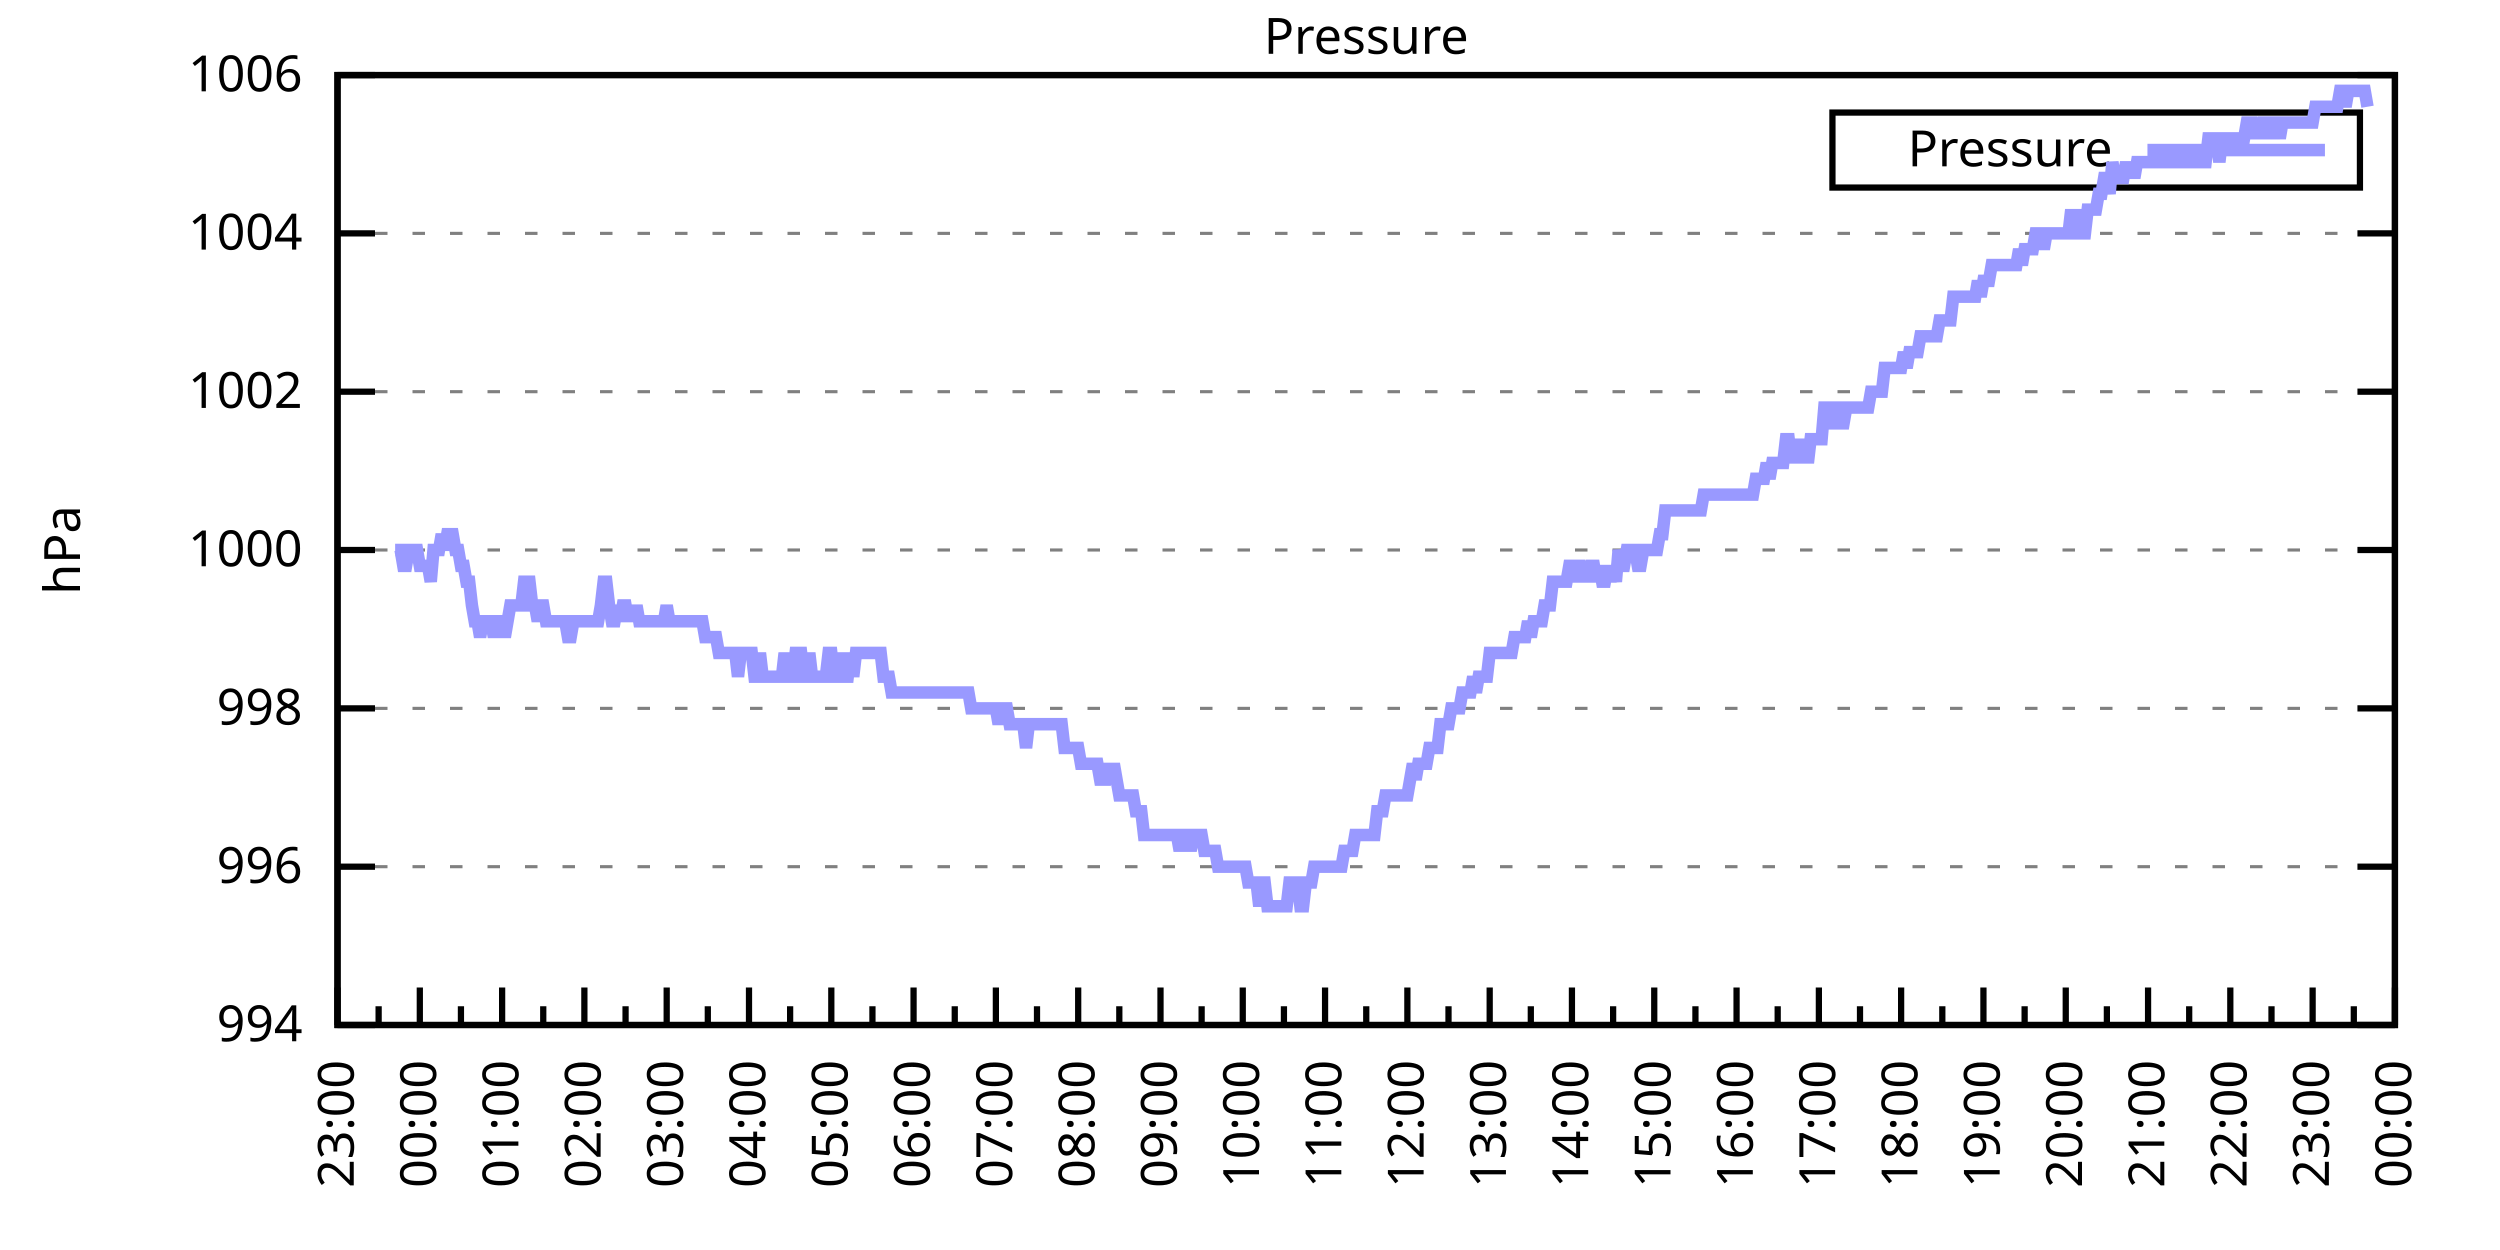
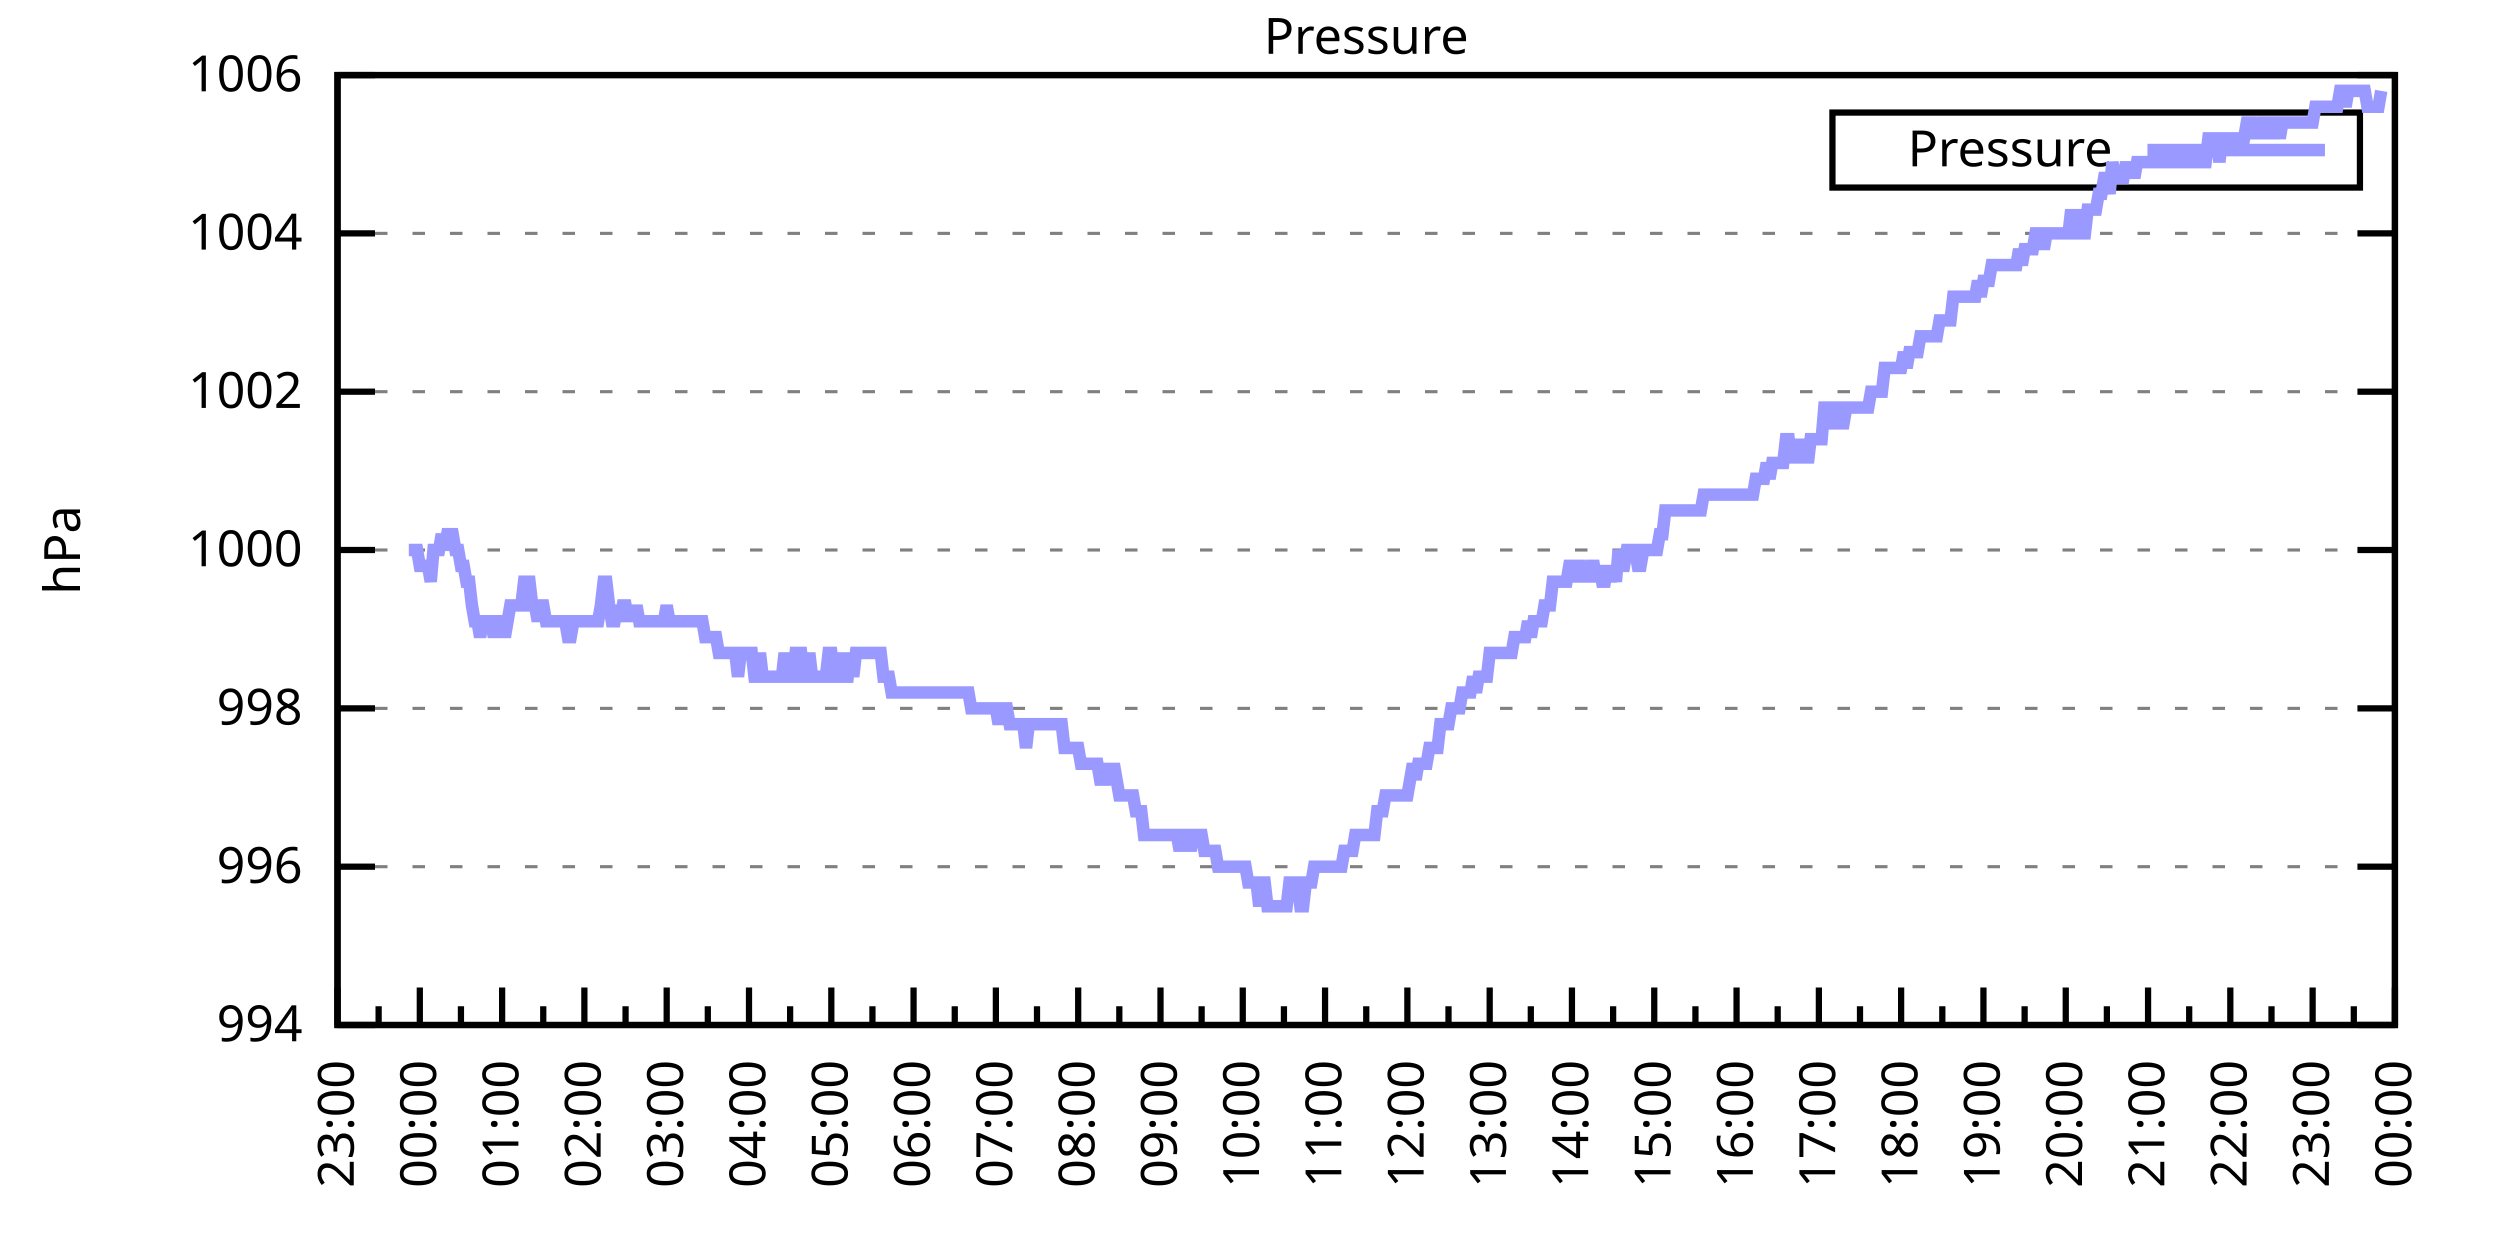
<svg xmlns="http://www.w3.org/2000/svg" xmlns:xlink="http://www.w3.org/1999/xlink" width="400" height="200" viewBox="0 0 400 200">
  <g id="gnuplot_canvas">
    <rect x="0" y="0" width="400" height="200" fill="none" />
    <defs>
      <circle id="gpDot" r="0.5" stroke-width="0.5" stroke="currentColor" />
      <path id="gpPt0" stroke-width="0.333" stroke="currentColor" d="M-1,0 h2 M0,-1 v2" />
      <path id="gpPt1" stroke-width="0.333" stroke="currentColor" d="M-1,-1 L1,1 M1,-1 L-1,1" />
      <path id="gpPt2" stroke-width="0.333" stroke="currentColor" d="M-1,0 L1,0 M0,-1 L0,1 M-1,-1 L1,1 M-1,1 L1,-1" />
      <rect id="gpPt3" stroke-width="0.333" stroke="currentColor" x="-1" y="-1" width="2" height="2" />
      <rect id="gpPt4" stroke-width="0.333" stroke="currentColor" fill="currentColor" x="-1" y="-1" width="2" height="2" />
      <circle id="gpPt5" stroke-width="0.333" stroke="currentColor" cx="0" cy="0" r="1" />
      <use xlink:href="#gpPt5" id="gpPt6" fill="currentColor" stroke="none" />
      <path id="gpPt7" stroke-width="0.333" stroke="currentColor" d="M0,-1.33 L-1.33,0.67 L1.33,0.67 z" />
      <use xlink:href="#gpPt7" id="gpPt8" fill="currentColor" stroke="none" />
      <use xlink:href="#gpPt7" id="gpPt9" stroke="currentColor" transform="rotate(180)" />
      <use xlink:href="#gpPt9" id="gpPt10" fill="currentColor" stroke="none" />
      <use xlink:href="#gpPt3" id="gpPt11" stroke="currentColor" transform="rotate(45)" />
      <use xlink:href="#gpPt11" id="gpPt12" fill="currentColor" stroke="none" />
      <path id="gpPt13" stroke-width="0.333" stroke="currentColor" d="M0,1.330 L1.265,0.411 L0.782,-1.067 L-0.782,-1.076 L-1.265,0.411 z" />
      <use xlink:href="#gpPt13" id="gpPt14" fill="currentColor" stroke="none" />
      <filter id="textbox" filterUnits="objectBoundingBox" x="0" y="0" height="1" width="1">
        <feFlood flood-color="white" flood-opacity="1" result="bgnd" />
        <feComposite in="SourceGraphic" in2="bgnd" operator="atop" />
      </filter>
      <filter id="greybox" filterUnits="objectBoundingBox" x="0" y="0" height="1" width="1">
        <feFlood flood-color="lightgrey" flood-opacity="1" result="grey" />
        <feComposite in="SourceGraphic" in2="grey" operator="atop" />
      </filter>
    </defs>
    <g fill="none" color="white" stroke="currentColor" stroke-width="1.00" stroke-linecap="butt" stroke-linejoin="miter">
</g>
    <g fill="none" color="black" stroke="currentColor" stroke-width="1.00" stroke-linecap="butt" stroke-linejoin="miter">
      <g stroke="none" shape-rendering="crispEdges">
        <polygon fill="rgb(255, 255, 255)" points="54.00,164.00 383.18,164.00 383.18,12.02 54.00,12.02 " />
      </g>
    </g>
    <g fill="none" color="black" stroke="currentColor" stroke-width="1.00" stroke-linecap="butt" stroke-linejoin="miter">
</g>
    <g fill="none" color="black" stroke="black" stroke-width="0.50" stroke-linecap="butt" stroke-linejoin="miter">
</g>
    <g fill="none" color="gray" stroke="currentColor" stroke-width="0.50" stroke-linecap="butt" stroke-linejoin="miter">
      <path stroke="gray" stroke-dasharray="2,4" class="gridline" d="M54.00,164.00 L383.19,164.00  " />
    </g>
    <g fill="none" color="gray" stroke="gray" stroke-width="1.00" stroke-linecap="butt" stroke-linejoin="miter">
</g>
    <g fill="none" color="black" stroke="currentColor" stroke-width="1.00" stroke-linecap="butt" stroke-linejoin="miter">
      <path stroke="black" d="M54.00,164.00 L60.00,164.00 M383.19,164.00 L377.19,164.00  " />
      <g transform="translate(48.40,166.60)" stroke="none" fill="black" font-family="Sans" font-size="8.00" text-anchor="end">
        <text>
          <tspan font-family="Sans"> 994</tspan>
        </text>
      </g>
    </g>
    <g fill="none" color="black" stroke="currentColor" stroke-width="1.00" stroke-linecap="butt" stroke-linejoin="miter">
</g>
    <g fill="none" color="black" stroke="black" stroke-width="0.50" stroke-linecap="butt" stroke-linejoin="miter">
</g>
    <g fill="none" color="gray" stroke="currentColor" stroke-width="0.50" stroke-linecap="butt" stroke-linejoin="miter">
      <path stroke="gray" stroke-dasharray="2,4" class="gridline" d="M54.00,138.67 L383.19,138.67  " />
    </g>
    <g fill="none" color="gray" stroke="gray" stroke-width="1.00" stroke-linecap="butt" stroke-linejoin="miter">
</g>
    <g fill="none" color="black" stroke="currentColor" stroke-width="1.00" stroke-linecap="butt" stroke-linejoin="miter">
      <path stroke="black" d="M54.00,138.67 L60.00,138.67 M383.19,138.67 L377.19,138.67  " />
      <g transform="translate(48.40,141.27)" stroke="none" fill="black" font-family="Sans" font-size="8.00" text-anchor="end">
        <text>
          <tspan font-family="Sans"> 996</tspan>
        </text>
      </g>
    </g>
    <g fill="none" color="black" stroke="currentColor" stroke-width="1.00" stroke-linecap="butt" stroke-linejoin="miter">
</g>
    <g fill="none" color="black" stroke="black" stroke-width="0.50" stroke-linecap="butt" stroke-linejoin="miter">
</g>
    <g fill="none" color="gray" stroke="currentColor" stroke-width="0.50" stroke-linecap="butt" stroke-linejoin="miter">
      <path stroke="gray" stroke-dasharray="2,4" class="gridline" d="M54.00,113.34 L383.19,113.34  " />
    </g>
    <g fill="none" color="gray" stroke="gray" stroke-width="1.00" stroke-linecap="butt" stroke-linejoin="miter">
</g>
    <g fill="none" color="black" stroke="currentColor" stroke-width="1.00" stroke-linecap="butt" stroke-linejoin="miter">
      <path stroke="black" d="M54.00,113.34 L60.00,113.34 M383.19,113.34 L377.19,113.34  " />
      <g transform="translate(48.40,115.94)" stroke="none" fill="black" font-family="Sans" font-size="8.00" text-anchor="end">
        <text>
          <tspan font-family="Sans"> 998</tspan>
        </text>
      </g>
    </g>
    <g fill="none" color="black" stroke="currentColor" stroke-width="1.00" stroke-linecap="butt" stroke-linejoin="miter">
</g>
    <g fill="none" color="black" stroke="black" stroke-width="0.50" stroke-linecap="butt" stroke-linejoin="miter">
</g>
    <g fill="none" color="gray" stroke="currentColor" stroke-width="0.50" stroke-linecap="butt" stroke-linejoin="miter">
      <path stroke="gray" stroke-dasharray="2,4" class="gridline" d="M54.00,88.00 L383.19,88.00  " />
    </g>
    <g fill="none" color="gray" stroke="gray" stroke-width="1.00" stroke-linecap="butt" stroke-linejoin="miter">
</g>
    <g fill="none" color="black" stroke="currentColor" stroke-width="1.00" stroke-linecap="butt" stroke-linejoin="miter">
      <path stroke="black" d="M54.00,88.00 L60.00,88.00 M383.19,88.00 L377.19,88.00  " />
      <g transform="translate(48.40,90.60)" stroke="none" fill="black" font-family="Sans" font-size="8.00" text-anchor="end">
        <text>
          <tspan font-family="Sans"> 1000</tspan>
        </text>
      </g>
    </g>
    <g fill="none" color="black" stroke="currentColor" stroke-width="1.00" stroke-linecap="butt" stroke-linejoin="miter">
</g>
    <g fill="none" color="black" stroke="black" stroke-width="0.50" stroke-linecap="butt" stroke-linejoin="miter">
</g>
    <g fill="none" color="gray" stroke="currentColor" stroke-width="0.50" stroke-linecap="butt" stroke-linejoin="miter">
      <path stroke="gray" stroke-dasharray="2,4" class="gridline" d="M54.00,62.67 L383.19,62.67  " />
    </g>
    <g fill="none" color="gray" stroke="gray" stroke-width="1.00" stroke-linecap="butt" stroke-linejoin="miter">
</g>
    <g fill="none" color="black" stroke="currentColor" stroke-width="1.00" stroke-linecap="butt" stroke-linejoin="miter">
      <path stroke="black" d="M54.00,62.67 L60.00,62.67 M383.19,62.67 L377.19,62.67  " />
      <g transform="translate(48.40,65.27)" stroke="none" fill="black" font-family="Sans" font-size="8.00" text-anchor="end">
        <text>
          <tspan font-family="Sans"> 1002</tspan>
        </text>
      </g>
    </g>
    <g fill="none" color="black" stroke="currentColor" stroke-width="1.00" stroke-linecap="butt" stroke-linejoin="miter">
</g>
    <g fill="none" color="black" stroke="black" stroke-width="0.50" stroke-linecap="butt" stroke-linejoin="miter">
</g>
    <g fill="none" color="gray" stroke="currentColor" stroke-width="0.50" stroke-linecap="butt" stroke-linejoin="miter">
      <path stroke="gray" stroke-dasharray="2,4" class="gridline" d="M54.00,37.34 L383.19,37.34  " />
    </g>
    <g fill="none" color="gray" stroke="gray" stroke-width="1.00" stroke-linecap="butt" stroke-linejoin="miter">
</g>
    <g fill="none" color="black" stroke="currentColor" stroke-width="1.00" stroke-linecap="butt" stroke-linejoin="miter">
      <path stroke="black" d="M54.00,37.34 L60.00,37.34 M383.19,37.34 L377.19,37.34  " />
      <g transform="translate(48.40,39.94)" stroke="none" fill="black" font-family="Sans" font-size="8.00" text-anchor="end">
        <text>
          <tspan font-family="Sans"> 1004</tspan>
        </text>
      </g>
    </g>
    <g fill="none" color="black" stroke="currentColor" stroke-width="1.00" stroke-linecap="butt" stroke-linejoin="miter">
</g>
    <g fill="none" color="black" stroke="black" stroke-width="0.50" stroke-linecap="butt" stroke-linejoin="miter">
</g>
    <g fill="none" color="gray" stroke="currentColor" stroke-width="0.50" stroke-linecap="butt" stroke-linejoin="miter">
      <path stroke="gray" stroke-dasharray="2,4" class="gridline" d="M54.00,12.01 L383.19,12.01  " />
    </g>
    <g fill="none" color="gray" stroke="gray" stroke-width="1.00" stroke-linecap="butt" stroke-linejoin="miter">
</g>
    <g fill="none" color="black" stroke="currentColor" stroke-width="1.00" stroke-linecap="butt" stroke-linejoin="miter">
      <path stroke="black" d="M54.00,12.01 L60.00,12.01 M383.19,12.01 L377.19,12.01  " />
      <g transform="translate(48.40,14.61)" stroke="none" fill="black" font-family="Sans" font-size="8.00" text-anchor="end">
        <text>
          <tspan font-family="Sans"> 1006</tspan>
        </text>
      </g>
    </g>
    <g fill="none" color="black" stroke="currentColor" stroke-width="1.00" stroke-linecap="butt" stroke-linejoin="miter">
      <path stroke="black" d="M54.00,164.00 L54.00,158.00  " />
      <g transform="translate(56.60,169.60) rotate(270)" stroke="none" fill="black" font-family="Sans" font-size="8.00" text-anchor="end">
        <text>
          <tspan font-family="Sans">23:00</tspan>
        </text>
      </g>
    </g>
    <g fill="none" color="black" stroke="currentColor" stroke-width="1.00" stroke-linecap="butt" stroke-linejoin="miter">
      <path stroke="black" d="M60.58,164.00 L60.58,161.00 M67.17,164.00 L67.17,158.00  " />
      <g transform="translate(69.77,169.60) rotate(270)" stroke="none" fill="black" font-family="Sans" font-size="8.00" text-anchor="end">
        <text>
          <tspan font-family="Sans">00:00</tspan>
        </text>
      </g>
    </g>
    <g fill="none" color="black" stroke="currentColor" stroke-width="1.00" stroke-linecap="butt" stroke-linejoin="miter">
      <path stroke="black" d="M73.75,164.00 L73.75,161.00 M80.34,164.00 L80.34,158.00  " />
      <g transform="translate(82.94,169.60) rotate(270)" stroke="none" fill="black" font-family="Sans" font-size="8.00" text-anchor="end">
        <text>
          <tspan font-family="Sans">01:00</tspan>
        </text>
      </g>
    </g>
    <g fill="none" color="black" stroke="currentColor" stroke-width="1.00" stroke-linecap="butt" stroke-linejoin="miter">
      <path stroke="black" d="M86.92,164.00 L86.92,161.00 M93.50,164.00 L93.50,158.00  " />
      <g transform="translate(96.10,169.60) rotate(270)" stroke="none" fill="black" font-family="Sans" font-size="8.00" text-anchor="end">
        <text>
          <tspan font-family="Sans">02:00</tspan>
        </text>
      </g>
    </g>
    <g fill="none" color="black" stroke="currentColor" stroke-width="1.00" stroke-linecap="butt" stroke-linejoin="miter">
      <path stroke="black" d="M100.09,164.00 L100.09,161.00 M106.67,164.00 L106.67,158.00  " />
      <g transform="translate(109.27,169.60) rotate(270)" stroke="none" fill="black" font-family="Sans" font-size="8.00" text-anchor="end">
        <text>
          <tspan font-family="Sans">03:00</tspan>
        </text>
      </g>
    </g>
    <g fill="none" color="black" stroke="currentColor" stroke-width="1.00" stroke-linecap="butt" stroke-linejoin="miter">
      <path stroke="black" d="M113.25,164.00 L113.25,161.00 M119.84,164.00 L119.84,158.00  " />
      <g transform="translate(122.44,169.60) rotate(270)" stroke="none" fill="black" font-family="Sans" font-size="8.00" text-anchor="end">
        <text>
          <tspan font-family="Sans">04:00</tspan>
        </text>
      </g>
    </g>
    <g fill="none" color="black" stroke="currentColor" stroke-width="1.00" stroke-linecap="butt" stroke-linejoin="miter">
      <path stroke="black" d="M126.42,164.00 L126.42,161.00 M133.01,164.00 L133.01,158.00  " />
      <g transform="translate(135.61,169.60) rotate(270)" stroke="none" fill="black" font-family="Sans" font-size="8.00" text-anchor="end">
        <text>
          <tspan font-family="Sans">05:00</tspan>
        </text>
      </g>
    </g>
    <g fill="none" color="black" stroke="currentColor" stroke-width="1.00" stroke-linecap="butt" stroke-linejoin="miter">
      <path stroke="black" d="M139.59,164.00 L139.59,161.00 M146.17,164.00 L146.17,158.00  " />
      <g transform="translate(148.77,169.60) rotate(270)" stroke="none" fill="black" font-family="Sans" font-size="8.00" text-anchor="end">
        <text>
          <tspan font-family="Sans">06:00</tspan>
        </text>
      </g>
    </g>
    <g fill="none" color="black" stroke="currentColor" stroke-width="1.00" stroke-linecap="butt" stroke-linejoin="miter">
      <path stroke="black" d="M152.76,164.00 L152.76,161.00 M159.34,164.00 L159.34,158.00  " />
      <g transform="translate(161.94,169.60) rotate(270)" stroke="none" fill="black" font-family="Sans" font-size="8.00" text-anchor="end">
        <text>
          <tspan font-family="Sans">07:00</tspan>
        </text>
      </g>
    </g>
    <g fill="none" color="black" stroke="currentColor" stroke-width="1.00" stroke-linecap="butt" stroke-linejoin="miter">
      <path stroke="black" d="M165.92,164.00 L165.92,161.00 M172.51,164.00 L172.51,158.00  " />
      <g transform="translate(175.11,169.60) rotate(270)" stroke="none" fill="black" font-family="Sans" font-size="8.00" text-anchor="end">
        <text>
          <tspan font-family="Sans">08:00</tspan>
        </text>
      </g>
    </g>
    <g fill="none" color="black" stroke="currentColor" stroke-width="1.00" stroke-linecap="butt" stroke-linejoin="miter">
      <path stroke="black" d="M179.09,164.00 L179.09,161.00 M185.68,164.00 L185.68,158.00  " />
      <g transform="translate(188.28,169.60) rotate(270)" stroke="none" fill="black" font-family="Sans" font-size="8.00" text-anchor="end">
        <text>
          <tspan font-family="Sans">09:00</tspan>
        </text>
      </g>
    </g>
    <g fill="none" color="black" stroke="currentColor" stroke-width="1.00" stroke-linecap="butt" stroke-linejoin="miter">
      <path stroke="black" d="M192.26,164.00 L192.26,161.00 M198.84,164.00 L198.84,158.00  " />
      <g transform="translate(201.44,169.60) rotate(270)" stroke="none" fill="black" font-family="Sans" font-size="8.00" text-anchor="end">
        <text>
          <tspan font-family="Sans">10:00</tspan>
        </text>
      </g>
    </g>
    <g fill="none" color="black" stroke="currentColor" stroke-width="1.00" stroke-linecap="butt" stroke-linejoin="miter">
      <path stroke="black" d="M205.43,164.00 L205.43,161.00 M212.01,164.00 L212.01,158.00  " />
      <g transform="translate(214.61,169.60) rotate(270)" stroke="none" fill="black" font-family="Sans" font-size="8.00" text-anchor="end">
        <text>
          <tspan font-family="Sans">11:00</tspan>
        </text>
      </g>
    </g>
    <g fill="none" color="black" stroke="currentColor" stroke-width="1.00" stroke-linecap="butt" stroke-linejoin="miter">
      <path stroke="black" d="M218.60,164.00 L218.60,161.00 M225.18,164.00 L225.18,158.00  " />
      <g transform="translate(227.78,169.60) rotate(270)" stroke="none" fill="black" font-family="Sans" font-size="8.00" text-anchor="end">
        <text>
          <tspan font-family="Sans">12:00</tspan>
        </text>
      </g>
    </g>
    <g fill="none" color="black" stroke="currentColor" stroke-width="1.00" stroke-linecap="butt" stroke-linejoin="miter">
      <path stroke="black" d="M231.76,164.00 L231.76,161.00 M238.35,164.00 L238.35,158.00  " />
      <g transform="translate(240.95,169.60) rotate(270)" stroke="none" fill="black" font-family="Sans" font-size="8.00" text-anchor="end">
        <text>
          <tspan font-family="Sans">13:00</tspan>
        </text>
      </g>
    </g>
    <g fill="none" color="black" stroke="currentColor" stroke-width="1.00" stroke-linecap="butt" stroke-linejoin="miter">
      <path stroke="black" d="M244.93,164.00 L244.93,161.00 M251.51,164.00 L251.51,158.00  " />
      <g transform="translate(254.11,169.60) rotate(270)" stroke="none" fill="black" font-family="Sans" font-size="8.00" text-anchor="end">
        <text>
          <tspan font-family="Sans">14:00</tspan>
        </text>
      </g>
    </g>
    <g fill="none" color="black" stroke="currentColor" stroke-width="1.00" stroke-linecap="butt" stroke-linejoin="miter">
      <path stroke="black" d="M258.10,164.00 L258.10,161.00 M264.68,164.00 L264.68,158.00  " />
      <g transform="translate(267.28,169.60) rotate(270)" stroke="none" fill="black" font-family="Sans" font-size="8.00" text-anchor="end">
        <text>
          <tspan font-family="Sans">15:00</tspan>
        </text>
      </g>
    </g>
    <g fill="none" color="black" stroke="currentColor" stroke-width="1.00" stroke-linecap="butt" stroke-linejoin="miter">
      <path stroke="black" d="M271.27,164.00 L271.27,161.00 M277.85,164.00 L277.85,158.00  " />
      <g transform="translate(280.45,169.60) rotate(270)" stroke="none" fill="black" font-family="Sans" font-size="8.00" text-anchor="end">
        <text>
          <tspan font-family="Sans">16:00</tspan>
        </text>
      </g>
    </g>
    <g fill="none" color="black" stroke="currentColor" stroke-width="1.00" stroke-linecap="butt" stroke-linejoin="miter">
      <path stroke="black" d="M284.43,164.00 L284.43,161.00 M291.02,164.00 L291.02,158.00  " />
      <g transform="translate(293.62,169.60) rotate(270)" stroke="none" fill="black" font-family="Sans" font-size="8.00" text-anchor="end">
        <text>
          <tspan font-family="Sans">17:00</tspan>
        </text>
      </g>
    </g>
    <g fill="none" color="black" stroke="currentColor" stroke-width="1.00" stroke-linecap="butt" stroke-linejoin="miter">
      <path stroke="black" d="M297.60,164.00 L297.60,161.00 M304.18,164.00 L304.18,158.00  " />
      <g transform="translate(306.78,169.60) rotate(270)" stroke="none" fill="black" font-family="Sans" font-size="8.00" text-anchor="end">
        <text>
          <tspan font-family="Sans">18:00</tspan>
        </text>
      </g>
    </g>
    <g fill="none" color="black" stroke="currentColor" stroke-width="1.00" stroke-linecap="butt" stroke-linejoin="miter">
      <path stroke="black" d="M310.77,164.00 L310.77,161.00 M317.35,164.00 L317.35,158.00  " />
      <g transform="translate(319.95,169.60) rotate(270)" stroke="none" fill="black" font-family="Sans" font-size="8.00" text-anchor="end">
        <text>
          <tspan font-family="Sans">19:00</tspan>
        </text>
      </g>
    </g>
    <g fill="none" color="black" stroke="currentColor" stroke-width="1.00" stroke-linecap="butt" stroke-linejoin="miter">
      <path stroke="black" d="M323.94,164.00 L323.94,161.00 M330.52,164.00 L330.52,158.00  " />
      <g transform="translate(333.12,169.60) rotate(270)" stroke="none" fill="black" font-family="Sans" font-size="8.00" text-anchor="end">
        <text>
          <tspan font-family="Sans">20:00</tspan>
        </text>
      </g>
    </g>
    <g fill="none" color="black" stroke="currentColor" stroke-width="1.00" stroke-linecap="butt" stroke-linejoin="miter">
      <path stroke="black" d="M337.10,164.00 L337.10,161.00 M343.69,164.00 L343.69,158.00  " />
      <g transform="translate(346.29,169.60) rotate(270)" stroke="none" fill="black" font-family="Sans" font-size="8.00" text-anchor="end">
        <text>
          <tspan font-family="Sans">21:00</tspan>
        </text>
      </g>
    </g>
    <g fill="none" color="black" stroke="currentColor" stroke-width="1.00" stroke-linecap="butt" stroke-linejoin="miter">
      <path stroke="black" d="M350.27,164.00 L350.27,161.00 M356.85,164.00 L356.85,158.00  " />
      <g transform="translate(359.45,169.60) rotate(270)" stroke="none" fill="black" font-family="Sans" font-size="8.00" text-anchor="end">
        <text>
          <tspan font-family="Sans">22:00</tspan>
        </text>
      </g>
    </g>
    <g fill="none" color="black" stroke="currentColor" stroke-width="1.00" stroke-linecap="butt" stroke-linejoin="miter">
      <path stroke="black" d="M363.44,164.00 L363.44,161.00 M370.02,164.00 L370.02,158.00  " />
      <g transform="translate(372.62,169.60) rotate(270)" stroke="none" fill="black" font-family="Sans" font-size="8.00" text-anchor="end">
        <text>
          <tspan font-family="Sans">23:00</tspan>
        </text>
      </g>
    </g>
    <g fill="none" color="black" stroke="currentColor" stroke-width="1.00" stroke-linecap="butt" stroke-linejoin="miter">
      <path stroke="black" d="M376.61,164.00 L376.61,161.00 M383.19,164.00 L383.19,158.00  " />
      <g transform="translate(385.79,169.60) rotate(270)" stroke="none" fill="black" font-family="Sans" font-size="8.00" text-anchor="end">
        <text>
          <tspan font-family="Sans">00:00</tspan>
        </text>
      </g>
    </g>
    <g fill="none" color="black" stroke="currentColor" stroke-width="1.00" stroke-linecap="butt" stroke-linejoin="miter">
</g>
    <g fill="none" color="black" stroke="currentColor" stroke-width="1.00" stroke-linecap="butt" stroke-linejoin="miter">
      <path stroke="black" d="M54.00,12.01 L54.00,164.00 L383.19,164.00 L383.19,12.01 L54.00,12.01 Z  " />
    </g>
    <g fill="none" color="black" stroke="currentColor" stroke-width="1.00" stroke-linecap="butt" stroke-linejoin="miter">
      <g transform="translate(12.80,88.01) rotate(270)" stroke="none" fill="black" font-family="Sans" font-size="8.00" text-anchor="middle">
        <text>
          <tspan font-family="Sans">hPa</tspan>
        </text>
      </g>
    </g>
    <g fill="none" color="black" stroke="currentColor" stroke-width="1.00" stroke-linecap="butt" stroke-linejoin="miter">
</g>
    <g fill="none" color="black" stroke="currentColor" stroke-width="1.00" stroke-linecap="butt" stroke-linejoin="miter">
      <path stroke="black" d="M293.19,30.01 L293.19,18.01 L377.59,18.01 L377.59,30.01 L293.19,30.01 Z  " />
    </g>
    <g id="Pressure_plot_1">
      <g fill="none" color="white" stroke="black" stroke-width="2.00" stroke-linecap="butt" stroke-linejoin="miter">
</g>
      <g fill="none" color="black" stroke="currentColor" stroke-width="2.00" stroke-linecap="butt" stroke-linejoin="miter">
        <g transform="translate(337.99,26.61)" stroke="none" fill="black" font-family="Sans" font-size="8.00" text-anchor="end">
          <text>
            <tspan font-family="Sans">Pressure</tspan>
          </text>
        </g>
      </g>
      <g fill="none" color="black" stroke="currentColor" stroke-width="2.00" stroke-linecap="butt" stroke-linejoin="miter">
-         <path stroke="rgb(153, 153, 255)" d="M343.59,24.01 L371.99,24.01 M63.22,88.00 L63.66,88.00 L64.10,88.00 L64.53,90.54 L64.97,90.54 L65.41,88.00   L65.85,88.00 L66.29,88.00 L66.73,88.00 L67.17,90.54 L67.61,90.54 L68.05,90.54 L68.48,90.54 L68.92,93.07   L69.36,88.00 L69.80,88.00 L70.24,88.00 L70.68,85.47 L71.12,88.00 L71.56,85.47 L72.00,85.47 L72.43,85.47   L72.87,88.00 L73.31,88.00 L73.75,90.54 L74.19,90.54 L74.63,93.07 L75.07,93.07 L75.51,96.87 L75.95,99.40   L76.38,99.40 L76.82,101.94 L77.26,99.40 L77.70,99.40 L78.14,99.40 L78.58,99.40 L79.02,101.94 L79.46,99.40   L79.90,99.40 L80.34,99.40 L80.77,101.94 L81.21,99.40 L81.65,96.87 L82.09,96.87 L82.53,96.87 L82.97,96.87   L83.41,96.87 L83.85,93.07 L84.29,93.07 L84.72,93.07 L85.16,96.87 L85.60,96.87 L86.04,99.40 L86.48,96.87   L86.92,96.87 L87.36,99.40 L87.80,99.40 L88.24,99.40 L88.67,99.40 L89.11,99.40 L89.55,99.40 L89.99,99.40   L90.43,99.40 L90.87,101.94 L91.31,101.94 L91.75,99.40 L92.19,99.40 L92.62,99.40 L93.06,99.40 L93.50,99.40   L93.94,99.40 L94.38,99.40 L94.82,99.40 L95.26,99.40 L95.70,99.40 L96.14,96.87 L96.58,93.07 L97.01,93.07   L97.45,96.87 L97.89,99.40 L98.33,99.40 L98.77,96.87 L99.21,99.40 L99.65,96.87 L100.09,96.87 L100.53,99.40   L100.96,96.87 L101.40,99.40 L101.84,96.87 L102.28,99.40 L102.72,99.40 L103.16,99.40 L103.60,99.40 L104.04,99.40   L104.48,99.40 L104.91,99.40 L105.35,99.40 L105.79,99.40 L106.23,99.40 L106.67,96.87 L107.11,99.40 L107.55,99.40   L107.99,99.40 L108.43,99.40 L108.87,99.40 L109.30,99.40 L109.74,99.40 L110.18,99.40 L110.62,99.40 L111.06,99.40   L111.50,99.40 L111.94,99.40 L112.38,99.40 L112.82,101.94 L113.25,101.94 L113.69,101.94 L114.13,101.94 L114.57,101.94   L115.01,104.47 L115.45,104.47 L115.89,104.47 L116.33,104.47 L116.77,104.47 L117.20,104.47 L117.64,104.47 L118.08,108.27   L118.52,104.47 L118.96,104.47 L119.40,104.47 L119.84,104.47 L120.28,104.47 L120.72,108.27 L121.15,108.27 L121.59,104.47   L122.03,108.27 L122.47,108.27 L122.91,108.27 L123.35,108.27 L123.79,108.27 L124.23,108.27 L124.67,108.27 L125.11,108.27   L125.54,104.47 L125.98,108.27 L126.42,108.27 L126.86,108.27 L127.30,104.47 L127.74,104.47 L128.18,104.47 L128.62,108.27   L129.06,108.27 L129.49,104.47 L129.93,108.27 L130.37,108.27 L130.81,108.27 L131.25,108.27 L131.69,108.27 L132.13,108.27   L132.57,104.47 L133.01,104.47 L133.44,108.27 L133.88,108.27 L134.32,104.47 L134.76,108.27 L135.20,108.27 L135.64,108.27   L136.08,104.47 L136.52,108.27 L136.96,104.47 L137.39,104.47 L137.83,104.47 L138.27,104.47 L138.71,104.47 L139.15,104.47   L139.59,104.47 L140.03,104.47 L140.47,104.47 L140.91,104.47 L141.35,108.27 L141.78,108.27 L142.22,108.27 L142.66,110.80   L143.10,110.80 L143.54,110.80 L143.98,110.80 L144.42,110.80 L144.86,110.80 L145.30,110.80 L145.73,110.80 L146.17,110.80   L146.61,110.80 L147.05,110.80 L147.49,110.80 L147.93,110.80 L148.37,110.80 L148.81,110.80 L149.25,110.80 L149.68,110.80   L150.12,110.80 L150.56,110.80 L151.00,110.80 L151.44,110.80 L151.88,110.80 L152.32,110.80 L152.76,110.80 L153.20,110.80   L153.63,110.80 L154.07,110.80 L154.51,110.80 L154.95,110.80 L155.39,113.34 L155.83,113.34 L156.27,113.34 L156.71,113.34   L157.15,113.34 L157.59,113.34 L158.02,113.34 L158.46,113.34 L158.90,113.34 L159.34,113.34 L159.78,115.87 L160.22,113.34   L160.66,113.34 L161.10,113.34 L161.54,115.87 L161.97,115.87 L162.41,115.87 L162.85,115.87 L163.29,115.87 L163.73,115.87   L164.17,119.67 L164.61,115.87 L165.05,115.87 L165.49,115.87 L165.92,115.87 L166.36,115.87 L166.80,115.87 L167.24,115.87   L167.68,115.87 L168.12,115.87 L168.56,115.87 L169.00,115.87 L169.44,115.87 L169.87,115.87 L170.31,119.67 L170.75,119.67   L171.19,119.67 L171.63,119.67 L172.07,119.67 L172.51,119.67 L172.95,122.20 L173.39,122.20 L173.83,122.20 L174.26,122.20   L174.70,122.20 L175.14,122.20 L175.58,122.20 L176.02,124.74 L176.46,124.74 L176.90,124.74 L177.34,122.20 L177.78,124.74   L178.21,122.20 L178.65,124.74 L179.09,127.27 L179.53,127.27 L179.97,127.27 L180.41,127.27 L180.85,127.27 L181.29,127.27   L181.73,129.80 L182.16,129.80 L182.60,129.80 L183.04,133.60 L183.48,133.60 L183.92,133.60 L184.36,133.60 L184.80,133.60   L185.24,133.60 L185.68,133.60 L186.11,133.60 L186.55,133.60 L186.99,133.60 L187.43,133.60 L187.87,133.60 L188.31,133.60   L188.75,136.14 L189.19,133.60 L189.63,133.60 L190.07,133.60 L190.50,136.14 L190.94,133.60 L191.38,133.60 L191.82,133.60   L192.26,133.60 L192.70,136.14 L193.14,136.14 L193.58,136.14 L194.02,136.14 L194.45,136.14 L194.89,138.67 L195.33,138.67   L195.77,138.67 L196.21,138.67 L196.65,138.67 L197.09,138.67 L197.53,138.67 L197.97,138.67 L198.40,138.67 L198.84,138.67   L199.28,138.67 L199.72,141.20 L200.16,141.20 L200.60,141.20 L201.04,141.20 L201.48,145.00 L201.92,141.20 L202.35,141.20   L202.79,145.00 L203.23,145.00 L203.67,145.00 L204.11,145.00 L204.55,145.00 L204.99,145.00 L205.43,145.00 L205.87,145.00   L206.31,141.20 L206.74,141.20 L207.18,141.20 L207.62,141.20 L208.06,145.00 L208.50,145.00 L208.94,141.20 L209.38,141.20   L209.82,141.20 L210.26,138.67 L210.69,138.67 L211.13,138.67 L211.57,138.67 L212.01,138.67 L212.45,138.67 L212.89,138.67   L213.33,138.67 L213.77,138.67 L214.21,138.67 L214.64,138.67 L215.08,136.14 L215.52,136.14 L215.96,136.14 L216.40,136.14   L216.84,133.60 L217.28,133.60 L217.72,133.60 L218.16,133.60 L218.60,133.60 L219.03,133.60 L219.47,133.60 L219.91,133.60   L220.35,129.80 L220.79,129.80 L221.23,129.80 L221.67,127.27 L222.11,127.27 L222.55,127.27 L222.98,127.27 L223.42,127.27   L223.86,127.27 L224.30,127.27 L224.74,127.27 L225.18,127.27 L225.62,124.74 L226.06,122.20 L226.50,124.74 L226.93,122.20   L227.37,122.20 L227.81,122.20 L228.25,122.20 L228.69,119.67 L229.13,119.67 L229.57,119.67 L230.01,119.67 L230.45,115.87   L230.88,115.87 L231.32,115.87 L231.76,115.87 L232.20,113.34 L232.64,113.34 L233.08,113.34 L233.52,113.34 L233.96,110.80   L234.40,110.80 L234.84,110.80 L235.27,110.80 L235.71,108.27 L236.15,110.80 L236.59,108.27 L237.03,108.27 L237.47,108.27   L237.91,108.27 L238.35,104.47 L238.79,104.47 L239.22,104.47 L239.66,104.47 L240.10,104.47 L240.54,104.47 L240.98,104.47   L241.42,104.47 L241.86,104.47 L242.30,101.94 L242.74,101.94 L243.17,101.94 L243.61,101.94 L244.05,101.94 L244.49,99.40   L244.93,101.94 L245.37,99.40 L245.81,99.40 L246.25,99.40 L246.69,99.40 L247.12,96.87 L247.56,96.87 L248.00,96.87   L248.44,93.07 L248.88,93.07 L249.32,93.07 L249.76,93.07 L250.20,93.07 L250.64,93.07 L251.08,90.54 L251.51,90.54   L251.95,93.07 L252.39,90.54 L252.83,90.54 L253.27,93.07 L253.71,90.54 L254.15,93.07 L254.59,90.54 L255.03,90.54   L255.46,93.07 L255.90,90.54 L256.34,93.07 L256.78,93.07 L257.22,90.54 L257.66,93.07 L258.10,90.54 L258.54,93.07   L258.98,88.00 L259.41,90.54 L259.85,90.54 L260.29,88.00 L260.73,88.00 L261.17,88.00 L261.61,88.00 L262.05,90.54   L262.49,90.54 L262.93,88.00 L263.36,88.00 L263.80,88.00 L264.24,88.00 L264.68,88.00 L265.12,88.00 L265.56,85.47   L266.00,85.47 L266.44,81.67 L266.88,81.67 L267.32,81.67 L267.75,81.67 L268.19,81.67 L268.63,81.67 L269.07,81.67   L269.51,81.67 L269.95,81.67 L270.39,81.67 L270.83,81.67 L271.27,81.67 L271.70,81.67 L272.14,81.67 L272.58,79.14   L273.02,79.14 L273.46,79.14 L273.90,79.14 L274.34,79.14 L274.78,79.14 L275.22,79.14 L275.65,79.14 L276.09,79.14   L276.53,79.14 L276.97,79.14 L277.41,79.14 L277.85,79.14 L278.29,79.14 L278.73,79.14 L279.17,79.14 L279.60,79.14   L280.04,79.14 L280.48,79.14 L280.92,76.61 L281.36,76.61 L281.80,76.61 L282.24,76.61 L282.68,74.07 L283.12,76.61   L283.56,74.07 L283.99,74.07 L284.43,74.07 L284.87,74.07 L285.31,74.07 L285.75,70.27 L286.19,70.27 L286.63,74.07   L287.07,70.27 L287.51,74.07 L287.94,70.27 L288.38,74.07 L288.82,70.27 L289.26,74.07 L289.70,70.27 L290.14,70.27   L290.58,70.27 L291.02,70.27 L291.46,70.27 L291.89,65.21 L292.33,65.21 L292.77,67.74 L293.21,67.74 L293.65,65.21   L294.09,65.21 L294.53,67.74 L294.97,67.74 L295.41,65.21 L295.84,65.21 L296.28,65.21 L296.72,65.21 L297.16,65.21   L297.60,65.21 L298.04,65.21 L298.48,65.21 L298.92,65.21 L299.36,62.67 L299.80,62.67 L300.23,62.67 L300.67,62.67   L301.11,62.67 L301.55,58.87 L301.99,58.87 L302.43,58.87 L302.87,58.87 L303.31,58.87 L303.75,58.87 L304.18,58.87   L304.62,56.34 L305.06,58.87 L305.50,56.34 L305.94,56.34 L306.38,56.34 L306.82,56.34 L307.26,53.81 L307.70,53.81   L308.13,53.81 L308.57,53.81 L309.01,53.81 L309.45,53.81 L309.89,53.81 L310.33,51.27 L310.77,51.27 L311.21,51.27   L311.65,51.27 L312.08,51.27 L312.52,47.47 L312.96,47.47 L313.40,47.47 L313.84,47.47 L314.28,47.47 L314.72,47.47   L315.16,47.47 L315.60,47.47 L316.04,47.47 L316.47,44.94 L316.91,47.47 L317.35,44.94 L317.79,44.94 L318.23,44.94   L318.67,42.41 L319.11,42.41 L319.55,42.41 L319.99,42.41 L320.42,42.41 L320.86,42.41 L321.30,42.41 L321.74,42.41   L322.18,42.41 L322.62,42.41 L323.06,39.87 L323.50,42.41 L323.94,39.87 L324.37,39.87 L324.81,39.87 L325.25,39.87   L325.69,37.34 L326.13,37.34 L326.57,37.34 L327.01,39.87 L327.45,37.34 L327.89,37.34 L328.33,37.34 L328.76,37.34   L329.20,37.34 L329.64,37.34 L330.08,37.34 L330.52,37.34 L330.96,37.34 L331.40,33.54 L331.84,37.34 L332.28,33.54   L332.71,37.34 L333.15,37.34 L333.59,37.34 L334.03,33.54 L334.47,33.54 L334.91,33.54 L335.35,33.54 L335.79,31.01   L336.23,31.01 L336.66,28.48 L337.10,28.48 L337.54,31.01 L337.98,25.94 L338.42,28.48 L338.86,28.48 L339.30,28.48   L339.74,28.48 L340.18,25.94 L340.61,28.48 L341.05,25.94 L341.49,28.48 L341.93,25.94 L342.37,25.94 L342.81,25.94   L343.25,25.94 L343.69,25.94 L344.13,25.94 L344.57,25.94 L345.00,25.94 L345.44,25.94 L345.88,25.94 L346.32,25.94   L346.76,25.94 L347.20,25.94 L347.64,25.94 L348.08,25.94 L348.52,25.94 L348.95,25.94 L349.39,25.94 L349.83,25.94   L350.27,25.94 L350.71,25.94 L351.15,25.94 L351.59,25.94 L352.03,25.94 L352.47,25.94 L352.90,25.94 L353.34,22.14   L353.78,22.14 L354.22,22.14 L354.66,22.14 L355.10,25.94 L355.54,22.14 L355.98,22.14 L356.42,22.14 L356.85,22.14   L357.29,22.14 L357.73,22.14 L358.17,22.14 L358.61,22.14 L359.05,22.14 L359.49,19.61 L359.93,19.61 L360.37,19.61   L360.81,22.14 L361.24,19.61 L361.68,22.14 L362.12,19.61 L362.56,19.61 L363.00,19.61 L363.44,22.14 L363.88,19.61   L364.32,19.61 L364.76,22.14 L365.19,19.61 L365.63,19.61 L366.07,19.61 L366.51,19.61 L366.95,19.61 L367.39,19.61   L367.83,19.61 L368.27,19.61 L368.71,19.61 L369.14,19.61 L369.58,19.61 L370.02,19.61 L370.46,17.08 L370.90,17.08   L371.34,17.08 L371.78,17.08 L372.22,17.08 L372.66,17.08 L373.09,17.08 L373.53,17.08 L373.97,17.08 L374.41,14.54   L374.85,14.54 L375.29,17.08 L375.73,14.54 L376.17,14.54 L376.61,14.54 L377.05,14.54 L377.48,14.54 L377.92,14.54   L378.36,14.54 L378.80,17.08  " />
+         <path stroke="rgb(153, 153, 255)" d="M343.59,24.01 L371.99,24.01 M65.41,88.00 L65.85,88.00 L66.29,88.00 L66.73,88.00 L67.17,90.54 L67.61,90.54   L68.05,90.54 L68.48,90.54 L68.92,93.07 L69.36,88.00 L69.80,88.00 L70.24,88.00 L70.68,85.47 L71.12,88.00   L71.56,85.47 L72.00,85.47 L72.43,85.47 L72.87,88.00 L73.31,88.00 L73.75,90.54 L74.19,90.54 L74.63,93.07   L75.07,93.07 L75.51,96.87 L75.95,99.40 L76.38,99.40 L76.82,101.94 L77.26,99.40 L77.70,99.40 L78.14,99.40   L78.58,99.40 L79.02,101.94 L79.46,99.40 L79.90,99.40 L80.34,99.40 L80.77,101.94 L81.21,99.40 L81.65,96.87   L82.09,96.87 L82.53,96.87 L82.97,96.87 L83.41,96.87 L83.85,93.07 L84.29,93.07 L84.72,93.07 L85.16,96.87   L85.60,96.87 L86.04,99.40 L86.48,96.87 L86.92,96.87 L87.36,99.40 L87.80,99.40 L88.24,99.40 L88.67,99.40   L89.11,99.40 L89.55,99.40 L89.99,99.40 L90.43,99.40 L90.87,101.94 L91.31,101.94 L91.75,99.40 L92.19,99.40   L92.62,99.40 L93.06,99.40 L93.50,99.40 L93.94,99.40 L94.38,99.40 L94.82,99.40 L95.26,99.40 L95.70,99.40   L96.14,96.87 L96.58,93.07 L97.01,93.07 L97.45,96.87 L97.89,99.40 L98.33,99.40 L98.77,96.87 L99.21,99.40   L99.65,96.87 L100.09,96.87 L100.53,99.40 L100.96,96.87 L101.40,99.40 L101.84,96.87 L102.28,99.40 L102.72,99.40   L103.16,99.40 L103.60,99.40 L104.04,99.40 L104.48,99.40 L104.91,99.40 L105.35,99.40 L105.79,99.40 L106.23,99.40   L106.67,96.87 L107.11,99.40 L107.55,99.40 L107.99,99.40 L108.43,99.40 L108.87,99.40 L109.30,99.40 L109.74,99.40   L110.18,99.40 L110.62,99.40 L111.06,99.40 L111.50,99.40 L111.94,99.40 L112.38,99.40 L112.82,101.94 L113.25,101.94   L113.69,101.94 L114.13,101.94 L114.57,101.94 L115.01,104.47 L115.45,104.47 L115.89,104.47 L116.33,104.47 L116.77,104.47   L117.20,104.47 L117.64,104.47 L118.08,108.27 L118.52,104.47 L118.96,104.47 L119.40,104.47 L119.84,104.47 L120.28,104.47   L120.72,108.27 L121.15,108.27 L121.59,104.47 L122.03,108.27 L122.47,108.27 L122.91,108.27 L123.35,108.27 L123.79,108.27   L124.23,108.27 L124.67,108.27 L125.11,108.27 L125.54,104.47 L125.98,108.27 L126.42,108.27 L126.86,108.27 L127.30,104.47   L127.74,104.47 L128.18,104.47 L128.62,108.27 L129.06,108.27 L129.49,104.47 L129.93,108.27 L130.37,108.27 L130.81,108.27   L131.25,108.27 L131.69,108.27 L132.13,108.27 L132.57,104.47 L133.01,104.47 L133.44,108.27 L133.88,108.27 L134.32,104.47   L134.76,108.27 L135.20,108.27 L135.64,108.27 L136.08,104.47 L136.52,108.27 L136.96,104.47 L137.39,104.47 L137.83,104.47   L138.27,104.47 L138.71,104.47 L139.15,104.47 L139.59,104.47 L140.03,104.47 L140.47,104.47 L140.91,104.47 L141.35,108.27   L141.78,108.27 L142.22,108.27 L142.66,110.80 L143.10,110.80 L143.54,110.80 L143.98,110.80 L144.42,110.80 L144.86,110.80   L145.30,110.80 L145.73,110.80 L146.17,110.80 L146.61,110.80 L147.05,110.80 L147.49,110.80 L147.93,110.80 L148.37,110.80   L148.81,110.80 L149.25,110.80 L149.68,110.80 L150.12,110.80 L150.56,110.80 L151.00,110.80 L151.44,110.80 L151.88,110.80   L152.32,110.80 L152.76,110.80 L153.20,110.80 L153.63,110.80 L154.07,110.80 L154.51,110.80 L154.95,110.80 L155.39,113.34   L155.83,113.34 L156.27,113.34 L156.71,113.34 L157.15,113.34 L157.59,113.34 L158.02,113.34 L158.46,113.34 L158.90,113.34   L159.34,113.34 L159.78,115.87 L160.22,113.34 L160.66,113.34 L161.10,113.34 L161.54,115.87 L161.97,115.87 L162.41,115.87   L162.85,115.87 L163.29,115.87 L163.73,115.87 L164.17,119.67 L164.61,115.87 L165.05,115.87 L165.49,115.87 L165.92,115.87   L166.36,115.87 L166.80,115.87 L167.24,115.87 L167.68,115.87 L168.12,115.87 L168.56,115.87 L169.00,115.87 L169.44,115.87   L169.87,115.87 L170.31,119.67 L170.75,119.67 L171.19,119.67 L171.63,119.67 L172.07,119.67 L172.51,119.67 L172.95,122.20   L173.39,122.20 L173.83,122.20 L174.26,122.20 L174.70,122.20 L175.14,122.20 L175.58,122.20 L176.02,124.74 L176.46,124.74   L176.90,124.74 L177.34,122.20 L177.78,124.74 L178.21,122.20 L178.65,124.74 L179.09,127.27 L179.53,127.27 L179.97,127.27   L180.41,127.27 L180.85,127.27 L181.29,127.27 L181.73,129.80 L182.16,129.80 L182.60,129.80 L183.04,133.60 L183.48,133.60   L183.92,133.60 L184.36,133.60 L184.80,133.60 L185.24,133.60 L185.68,133.60 L186.11,133.60 L186.55,133.60 L186.99,133.60   L187.43,133.60 L187.87,133.60 L188.31,133.60 L188.75,136.14 L189.19,133.60 L189.63,133.60 L190.07,133.60 L190.50,136.14   L190.94,133.60 L191.38,133.60 L191.82,133.60 L192.26,133.60 L192.70,136.14 L193.14,136.14 L193.58,136.14 L194.02,136.14   L194.45,136.14 L194.89,138.67 L195.33,138.67 L195.77,138.67 L196.21,138.67 L196.65,138.67 L197.09,138.67 L197.53,138.67   L197.97,138.67 L198.40,138.67 L198.84,138.67 L199.28,138.67 L199.72,141.20 L200.16,141.20 L200.60,141.20 L201.04,141.20   L201.48,145.00 L201.92,141.20 L202.35,141.20 L202.79,145.00 L203.23,145.00 L203.67,145.00 L204.11,145.00 L204.55,145.00   L204.99,145.00 L205.43,145.00 L205.87,145.00 L206.31,141.20 L206.74,141.20 L207.18,141.20 L207.62,141.20 L208.06,145.00   L208.50,145.00 L208.94,141.20 L209.38,141.20 L209.82,141.20 L210.26,138.67 L210.69,138.67 L211.13,138.67 L211.57,138.67   L212.01,138.67 L212.45,138.67 L212.89,138.67 L213.33,138.67 L213.77,138.67 L214.21,138.67 L214.64,138.67 L215.08,136.14   L215.52,136.14 L215.96,136.14 L216.40,136.14 L216.84,133.60 L217.28,133.60 L217.72,133.60 L218.16,133.60 L218.60,133.60   L219.03,133.60 L219.47,133.60 L219.91,133.60 L220.35,129.80 L220.79,129.80 L221.23,129.80 L221.67,127.27 L222.11,127.27   L222.55,127.27 L222.98,127.27 L223.42,127.27 L223.86,127.27 L224.30,127.27 L224.74,127.27 L225.18,127.27 L225.62,124.74   L226.06,122.20 L226.50,124.74 L226.93,122.20 L227.37,122.20 L227.81,122.20 L228.25,122.20 L228.69,119.67 L229.13,119.67   L229.57,119.67 L230.01,119.67 L230.45,115.87 L230.88,115.87 L231.32,115.87 L231.76,115.87 L232.20,113.34 L232.64,113.34   L233.08,113.34 L233.52,113.34 L233.96,110.80 L234.40,110.80 L234.84,110.80 L235.27,110.80 L235.71,108.27 L236.15,110.80   L236.59,108.27 L237.03,108.27 L237.47,108.27 L237.91,108.27 L238.35,104.47 L238.79,104.47 L239.22,104.47 L239.66,104.47   L240.10,104.47 L240.54,104.47 L240.98,104.47 L241.42,104.47 L241.86,104.47 L242.30,101.94 L242.74,101.94 L243.17,101.94   L243.61,101.94 L244.05,101.94 L244.49,99.40 L244.93,101.94 L245.37,99.40 L245.81,99.40 L246.25,99.40 L246.69,99.40   L247.12,96.87 L247.56,96.87 L248.00,96.87 L248.44,93.07 L248.88,93.07 L249.32,93.07 L249.76,93.07 L250.20,93.07   L250.64,93.07 L251.08,90.54 L251.51,90.54 L251.95,93.07 L252.39,90.54 L252.83,90.54 L253.27,93.07 L253.71,90.54   L254.15,93.07 L254.59,90.54 L255.03,90.54 L255.46,93.07 L255.90,90.54 L256.34,93.07 L256.78,93.07 L257.22,90.54   L257.66,93.07 L258.10,90.54 L258.54,93.07 L258.98,88.00 L259.41,90.54 L259.85,90.54 L260.29,88.00 L260.73,88.00   L261.17,88.00 L261.61,88.00 L262.05,90.54 L262.49,90.54 L262.93,88.00 L263.36,88.00 L263.80,88.00 L264.24,88.00   L264.68,88.00 L265.12,88.00 L265.56,85.47 L266.00,85.47 L266.44,81.67 L266.88,81.67 L267.32,81.67 L267.75,81.67   L268.19,81.67 L268.63,81.67 L269.07,81.67 L269.51,81.67 L269.95,81.67 L270.39,81.67 L270.83,81.67 L271.27,81.67   L271.70,81.67 L272.14,81.67 L272.58,79.14 L273.02,79.14 L273.46,79.14 L273.90,79.14 L274.34,79.14 L274.78,79.14   L275.22,79.14 L275.65,79.14 L276.09,79.14 L276.53,79.14 L276.97,79.14 L277.41,79.14 L277.85,79.14 L278.29,79.14   L278.73,79.14 L279.17,79.14 L279.60,79.14 L280.04,79.14 L280.48,79.14 L280.92,76.61 L281.36,76.61 L281.80,76.61   L282.24,76.61 L282.68,74.07 L283.12,76.61 L283.56,74.07 L283.99,74.07 L284.43,74.07 L284.87,74.07 L285.31,74.07   L285.75,70.27 L286.19,70.27 L286.63,74.07 L287.07,70.27 L287.51,74.07 L287.94,70.27 L288.38,74.07 L288.82,70.27   L289.26,74.07 L289.70,70.27 L290.14,70.27 L290.58,70.27 L291.02,70.27 L291.46,70.27 L291.89,65.21 L292.33,65.21   L292.77,67.74 L293.21,67.74 L293.65,65.21 L294.09,65.21 L294.53,67.74 L294.97,67.74 L295.41,65.21 L295.84,65.21   L296.28,65.21 L296.72,65.21 L297.16,65.21 L297.60,65.21 L298.04,65.21 L298.48,65.21 L298.92,65.21 L299.36,62.67   L299.80,62.67 L300.23,62.67 L300.67,62.67 L301.11,62.67 L301.55,58.87 L301.99,58.87 L302.43,58.87 L302.87,58.87   L303.31,58.87 L303.75,58.87 L304.18,58.87 L304.62,56.34 L305.06,58.87 L305.50,56.34 L305.94,56.34 L306.38,56.34   L306.82,56.34 L307.26,53.81 L307.70,53.81 L308.13,53.81 L308.57,53.81 L309.01,53.81 L309.45,53.81 L309.89,53.81   L310.33,51.27 L310.77,51.27 L311.21,51.27 L311.65,51.27 L312.08,51.27 L312.52,47.47 L312.96,47.47 L313.40,47.47   L313.84,47.47 L314.28,47.47 L314.72,47.47 L315.16,47.47 L315.60,47.47 L316.04,47.47 L316.47,44.94 L316.91,47.47   L317.35,44.94 L317.79,44.94 L318.23,44.94 L318.67,42.41 L319.11,42.41 L319.55,42.41 L319.99,42.41 L320.42,42.41   L320.86,42.41 L321.30,42.41 L321.74,42.41 L322.18,42.41 L322.62,42.41 L323.06,39.87 L323.50,42.41 L323.94,39.87   L324.37,39.87 L324.81,39.87 L325.25,39.87 L325.69,37.34 L326.13,37.34 L326.57,37.34 L327.01,39.87 L327.45,37.34   L327.89,37.34 L328.33,37.34 L328.76,37.34 L329.20,37.34 L329.64,37.34 L330.08,37.34 L330.52,37.34 L330.96,37.34   L331.40,33.54 L331.84,37.34 L332.28,33.54 L332.71,37.34 L333.15,37.34 L333.59,37.34 L334.03,33.54 L334.47,33.54   L334.91,33.54 L335.35,33.54 L335.79,31.01 L336.23,31.01 L336.66,28.48 L337.10,28.48 L337.54,31.01 L337.98,25.94   L338.42,28.48 L338.86,28.48 L339.30,28.48 L339.74,28.48 L340.18,25.94 L340.61,28.48 L341.05,25.94 L341.49,28.48   L341.93,25.94 L342.37,25.94 L342.81,25.94 L343.25,25.94 L343.69,25.94 L344.13,25.94 L344.57,25.94 L345.00,25.94   L345.44,25.94 L345.88,25.94 L346.32,25.94 L346.76,25.94 L347.20,25.94 L347.64,25.94 L348.08,25.94 L348.52,25.94   L348.95,25.94 L349.39,25.94 L349.83,25.94 L350.27,25.94 L350.71,25.94 L351.15,25.94 L351.59,25.94 L352.03,25.94   L352.47,25.94 L352.90,25.94 L353.34,22.14 L353.78,22.14 L354.22,22.14 L354.66,22.14 L355.10,25.94 L355.54,22.14   L355.98,22.14 L356.42,22.14 L356.85,22.14 L357.29,22.14 L357.73,22.14 L358.17,22.14 L358.61,22.14 L359.05,22.14   L359.49,19.61 L359.93,19.61 L360.37,19.61 L360.81,22.14 L361.24,19.61 L361.68,22.14 L362.12,19.61 L362.56,19.61   L363.00,19.61 L363.44,22.14 L363.88,19.61 L364.32,19.61 L364.76,22.14 L365.19,19.61 L365.63,19.61 L366.07,19.61   L366.51,19.61 L366.95,19.61 L367.39,19.61 L367.83,19.61 L368.27,19.61 L368.71,19.61 L369.14,19.61 L369.58,19.61   L370.02,19.61 L370.46,17.08 L370.90,17.08 L371.34,17.08 L371.78,17.08 L372.22,17.08 L372.66,17.08 L373.09,17.08   L373.53,17.08 L373.97,17.08 L374.41,14.54 L374.85,14.54 L375.29,17.08 L375.73,14.54 L376.17,14.54 L376.61,14.54   L377.05,14.54 L377.48,14.54 L377.92,14.54 L378.36,14.54 L378.80,17.08 L379.24,17.08 L379.68,17.08 L380.12,17.08   L380.56,17.08 L381.00,14.54  " />
      </g>
    </g>
    <g fill="none" color="black" stroke="currentColor" stroke-width="2.00" stroke-linecap="butt" stroke-linejoin="miter">
</g>
    <g fill="none" color="black" stroke="black" stroke-width="1.00" stroke-linecap="butt" stroke-linejoin="miter">
</g>
    <g fill="none" color="black" stroke="currentColor" stroke-width="1.00" stroke-linecap="butt" stroke-linejoin="miter">
      <path stroke="black" d="M54.00,12.01 L54.00,164.00 L383.19,164.00 L383.19,12.01 L54.00,12.01 Z  " />
    </g>
    <g fill="none" color="black" stroke="currentColor" stroke-width="1.00" stroke-linecap="butt" stroke-linejoin="miter">
      <g transform="translate(218.59,8.61)" stroke="none" fill="black" font-family="Sans" font-size="8.00" text-anchor="middle">
        <text>
          <tspan font-family="Sans">Pressure</tspan>
        </text>
      </g>
    </g>
    <g fill="none" color="black" stroke="currentColor" stroke-width="1.00" stroke-linecap="butt" stroke-linejoin="miter">
</g>
  </g>
</svg>
